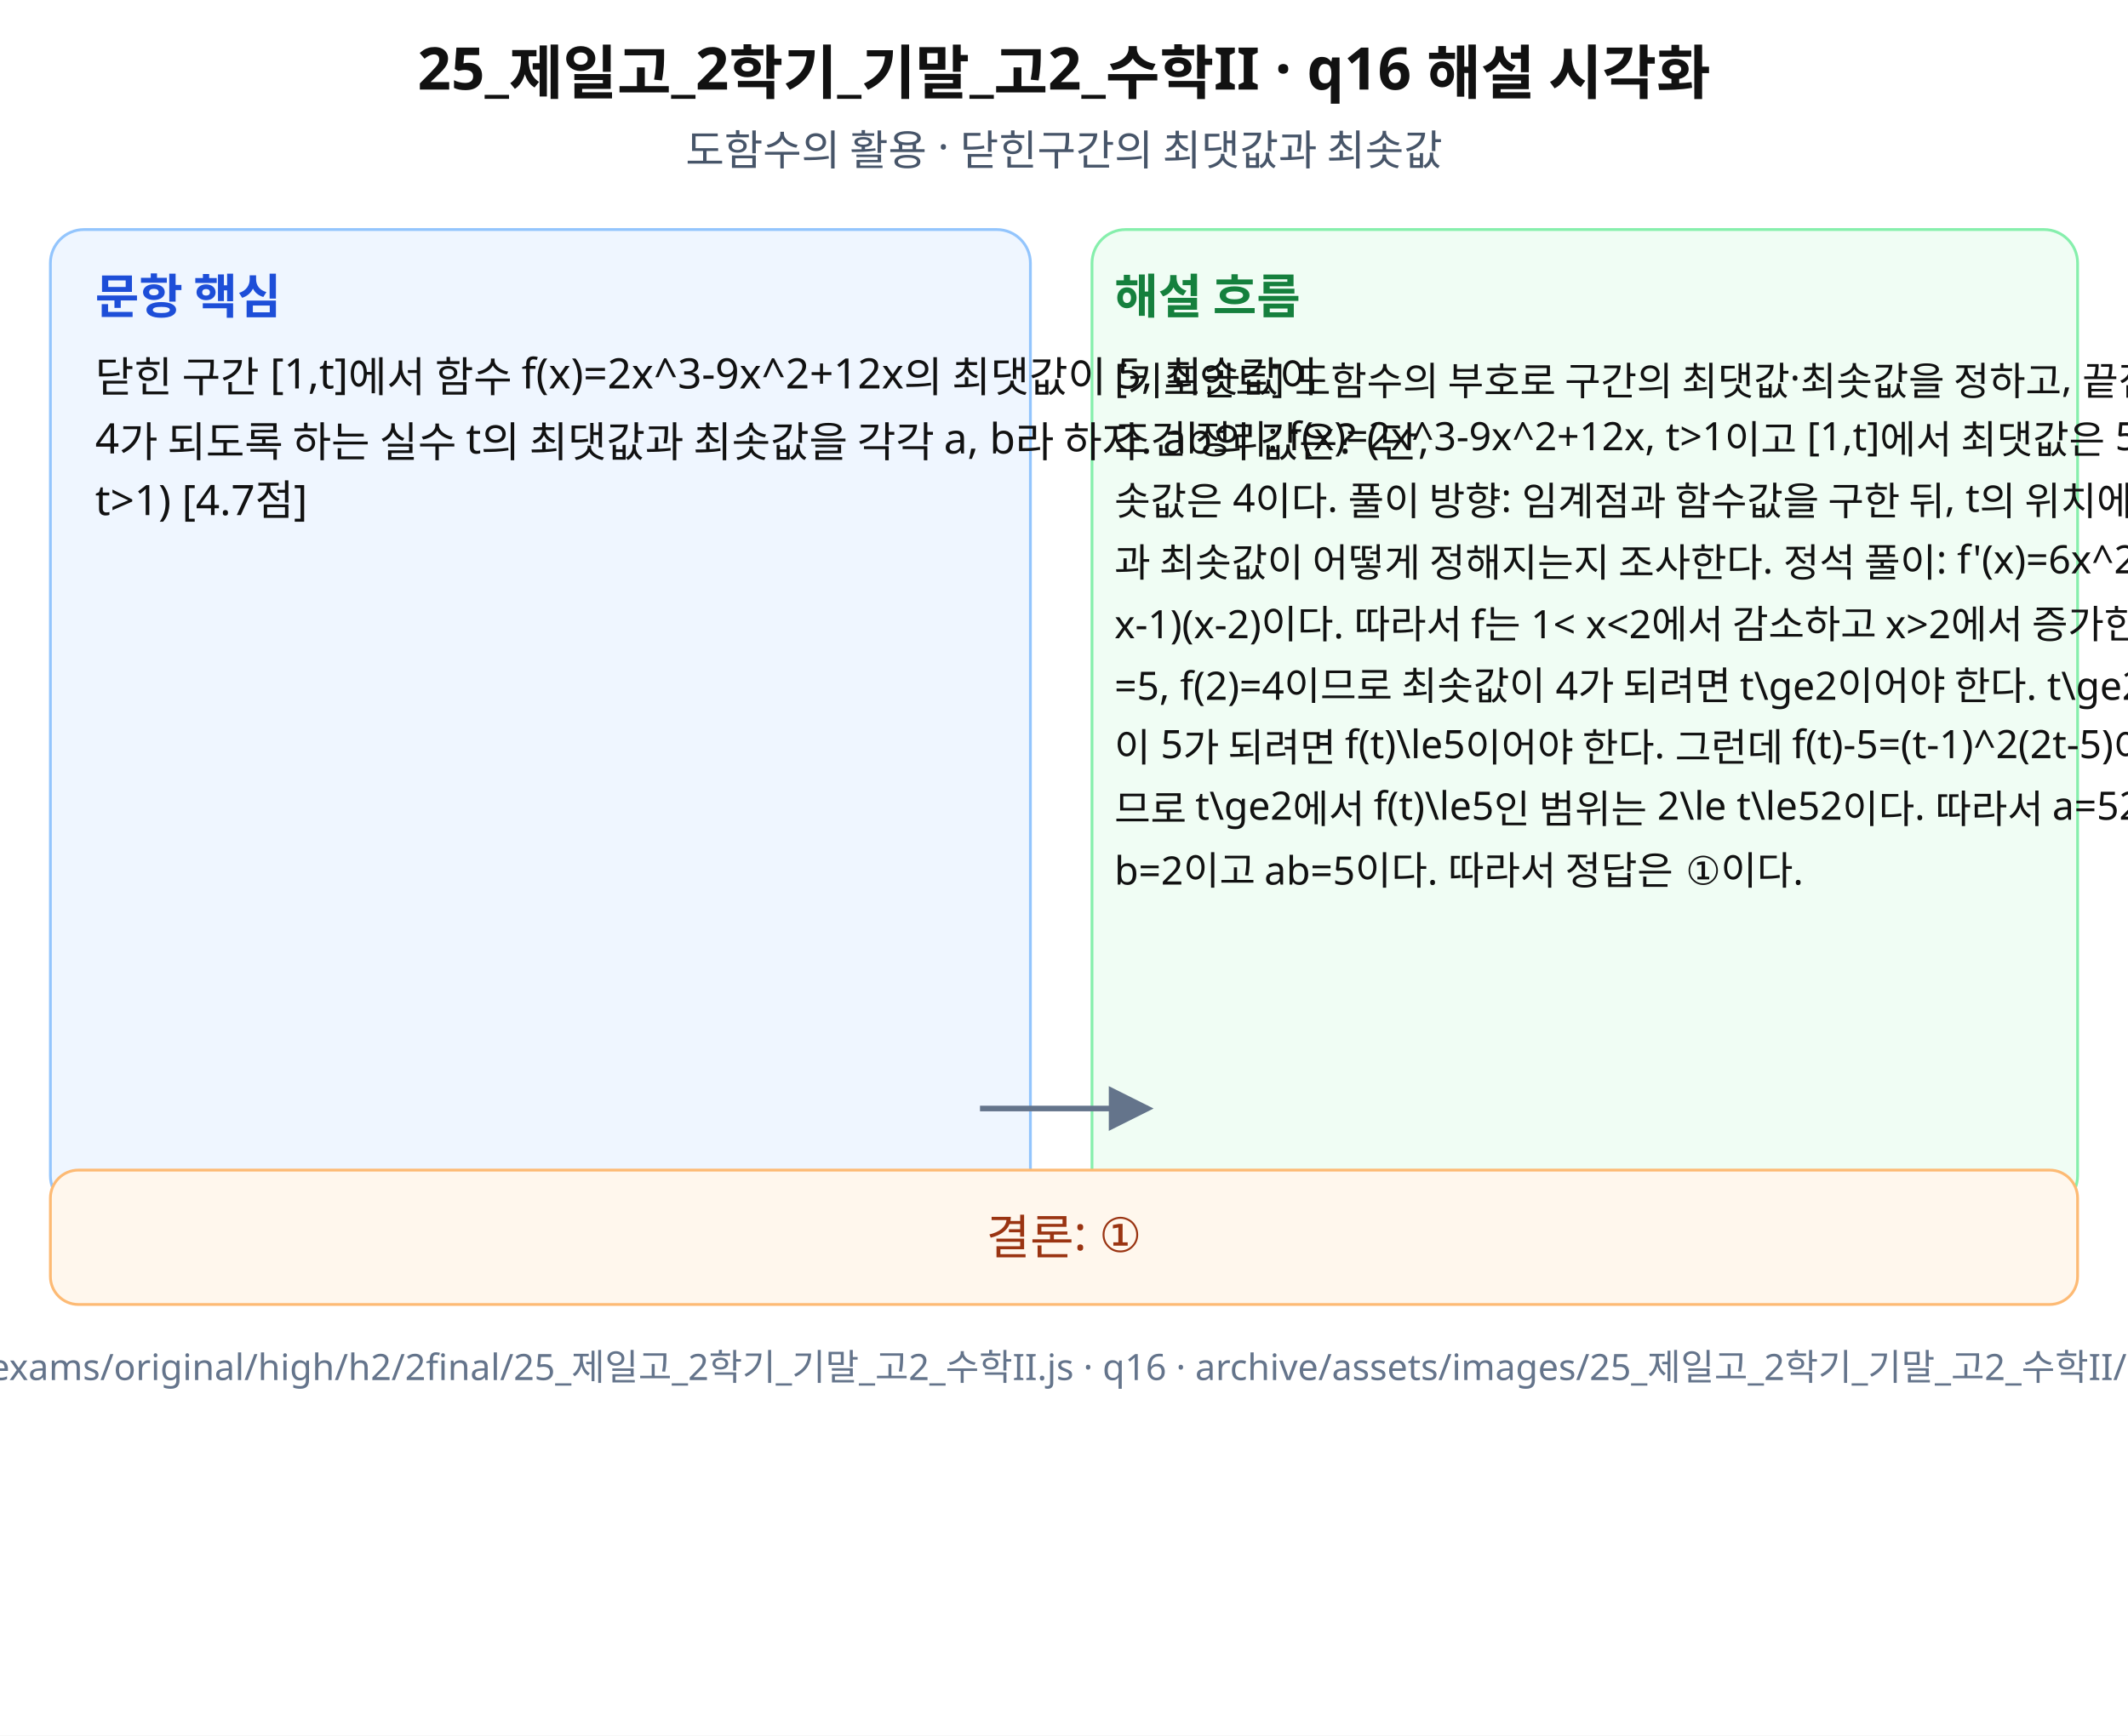
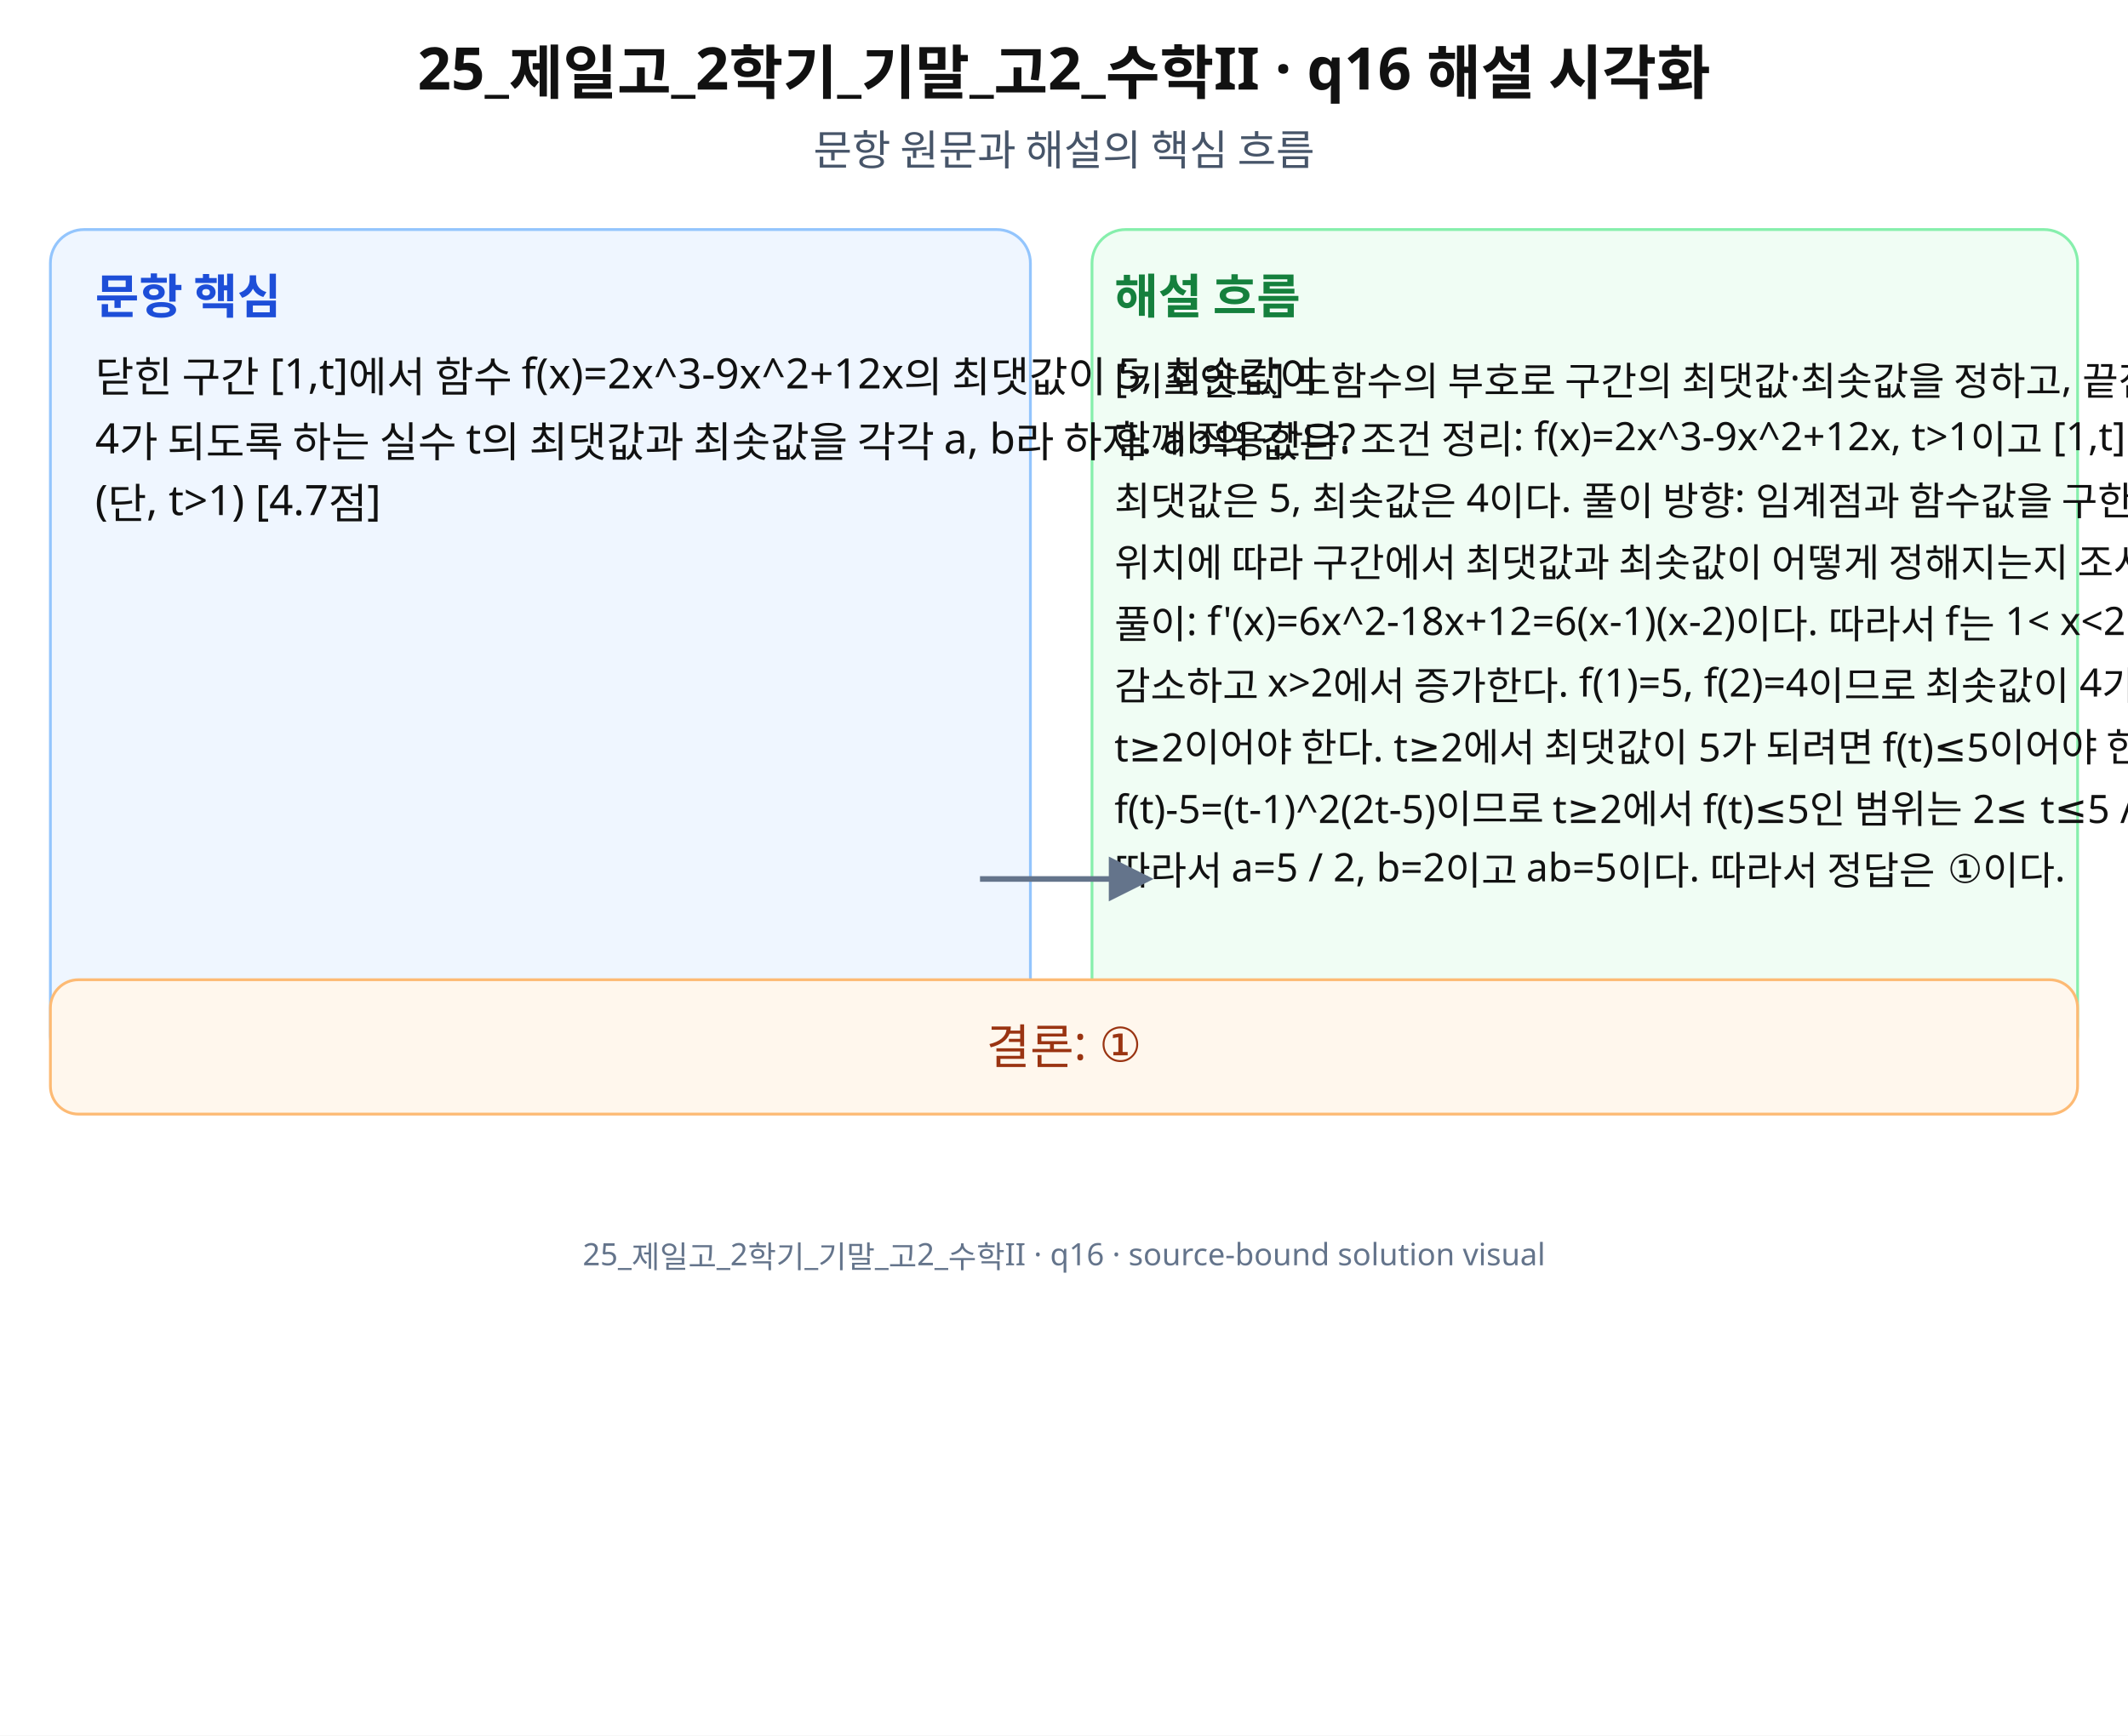
<svg xmlns="http://www.w3.org/2000/svg" width="760" height="620" viewBox="0 0 760 620" role="img" aria-labelledby="title desc" preserveAspectRatio="xMidYMid meet">
  <rect width="760" height="620" fill="#fff" />
  <g font-family="Noto Sans KR, Pretendard, Apple SD Gothic Neo, Malgun Gothic, sans-serif" fill="#111">
    <text x="380" y="32" font-size="21" font-weight="700" text-anchor="middle">25_제일고_2학기_기말_고2_수학II · q16 해설 시각화</text>
-     <text x="380" y="59" font-size="15" text-anchor="middle" fill="#475569">도함수의 활용 · 닫힌구간의 최댓값과 최솟값</text>
-     <rect x="18" y="82" width="350" height="350" rx="12" fill="#eff6ff" stroke="#93c5fd" />
-     <rect x="390" y="82" width="352" height="350" rx="12" fill="#f0fdf4" stroke="#86efac" />
+     <text x="380" y="59" font-size="15" text-anchor="middle" fill="#475569">문항 원문과 해설의 핵심 흐름</text>
+     <rect x="18" y="82" width="350" height="300" rx="12" fill="#eff6ff" stroke="#93c5fd" />
+     <rect x="390" y="82" width="352" height="300" rx="12" fill="#f0fdf4" stroke="#86efac" />
    <text x="34" y="112" font-size="17" font-weight="700" fill="#1d4ed8">문항 핵심</text>
    <text x="398" y="112" font-size="17" font-weight="700" fill="#15803d">해설 흐름</text>
-     <text x="34" y="140" font-size="15">닫힌 구간 [1,t]에서 함수 f(x)=2x^3-9x^2+12x의 최댓값이 5, 최솟값이 </text>
-     <text x="34" y="162" font-size="15">4가 되도록 하는 실수 t의 최댓값과 최솟값을 각각 a, b라 하자. ab의 값은? (단,</text>
-     <text x="34" y="184" font-size="15"> t&gt;1) [4.7점]</text>
-     <text x="398" y="140" font-size="14">[키포인트] 도함수의 부호로 구간의 최댓값·최솟값을 정하고, 끝점 조건을 함께 적용한다. </text>
-     <text x="398" y="162" font-size="14">조건 정리: f(x)=2x^3-9x^2+12x, t&gt;1이고 [1,t]에서 최댓값은 5, 최</text>
-     <text x="398" y="184" font-size="14">솟값은 4이다. 풀이 방향: 임계점과 함수값을 구한 뒤, t의 위치에 따라 구간에서 최댓값</text>
-     <text x="398" y="206" font-size="14">과 최솟값이 어떻게 정해지는지 조사한다. 정석 풀이: f'(x)=6x^2-18x+12=6(</text>
-     <text x="398" y="228" font-size="14">x-1)(x-2)이다. 따라서 f는 1&lt; x&lt;2에서 감소하고 x&gt;2에서 증가한다. f(1)</text>
-     <text x="398" y="250" font-size="14">=5, f(2)=4이므로 최솟값이 4가 되려면 t\ge2이어야 한다. t\ge2에서 최댓값</text>
-     <text x="398" y="272" font-size="14">이 5가 되려면 f(t)\le5이어야 한다. 그런데 f(t)-5=(t-1)^2(2t-5)이</text>
-     <text x="398" y="294" font-size="14">므로 t\ge2에서 f(t)\le5인 범위는 2\le t\le52이다. 따라서 a=52, </text>
-     <text x="398" y="316" font-size="14">b=2이고 ab=5이다. 따라서 정답은 ①이다.</text>
-     <path d="M350 396 L410 396" stroke="#64748b" stroke-width="2" marker-end="url(#arrow)" />
-     <rect x="18" y="418" width="724" height="48" rx="10" fill="#fff7ed" stroke="#fdba74" />
-     <text x="380" y="448" font-size="17" text-anchor="middle" fill="#9a3412">결론: ①</text>
-     <text x="380" y="493" font-size="13" text-anchor="middle" fill="#64748b">source: archive/exams/original/high/h2/2final/25_제일고_2학기_기말_고2_수학II.js · q16 · archive/assets/images/25_제일고_2학기_기말_고2_수학II/q16-solution.svg</text>
+     <text x="34" y="140" font-size="15">닫힌 구간 [1,t]에서 함수 f(x)=2x^3-9x^2+12x의 최댓값이 5, 최솟값이</text>
+     <text x="34" y="162" font-size="15">4가 되도록 하는 실수 t의 최댓값과 최솟값을 각각 a, b라 하자. ab의 값은?</text>
+     <text x="34" y="184" font-size="15">(단, t&gt;1) [4.7점]</text>
+     <text x="398" y="140" font-size="14">[키포인트] 도함수의 부호로 구간의 최댓값·최솟값을 정하고, 끝점 조건을</text>
+     <text x="398" y="162" font-size="14">함께 적용한다. 조건 정리: f(x)=2x^3-9x^2+12x, t&gt;1이고 [1,t]에서</text>
+     <text x="398" y="184" font-size="14">최댓값은 5, 최솟값은 4이다. 풀이 방향: 임계점과 함수값을 구한 뒤, t의</text>
+     <text x="398" y="206" font-size="14">위치에 따라 구간에서 최댓값과 최솟값이 어떻게 정해지는지 조사한다. 정석</text>
+     <text x="398" y="228" font-size="14">풀이: f'(x)=6x^2-18x+12=6(x-1)(x-2)이다. 따라서 f는 1&lt; x&lt;2에서</text>
+     <text x="398" y="250" font-size="14">감소하고 x&gt;2에서 증가한다. f(1)=5, f(2)=4이므로 최솟값이 4가 되려면</text>
+     <text x="398" y="272" font-size="14">t≥2이어야 한다. t≥2에서 최댓값이 5가 되려면 f(t)≤5이어야 한다. 그런데</text>
+     <text x="398" y="294" font-size="14">f(t)-5=(t-1)^2(2t-5)이므로 t≥2에서 f(t)≤5인 범위는 2≤ t≤5 / 2이다.</text>
+     <text x="398" y="316" font-size="14">따라서 a=5 / 2, b=2이고 ab=5이다. 따라서 정답은 ①이다.</text>
+     <path d="M350 314 L410 314" stroke="#64748b" stroke-width="2" marker-end="url(#arrow)" />
+     <rect x="18" y="350" width="724" height="48" rx="10" fill="#fff7ed" stroke="#fdba74" />
+     <text x="380" y="380" font-size="17" text-anchor="middle" fill="#9a3412">결론: ①</text>
+     <text x="380" y="452" font-size="11" text-anchor="middle" fill="#64748b">25_제일고_2학기_기말_고2_수학II · q16 · source-bound solution visual</text>
  </g>
  <defs>
    <marker id="arrow" markerWidth="8" markerHeight="8" refX="7" refY="4" orient="auto">
      <path d="M0,0 L8,4 L0,8 z" fill="#64748b" />
    </marker>
  </defs>
</svg>
